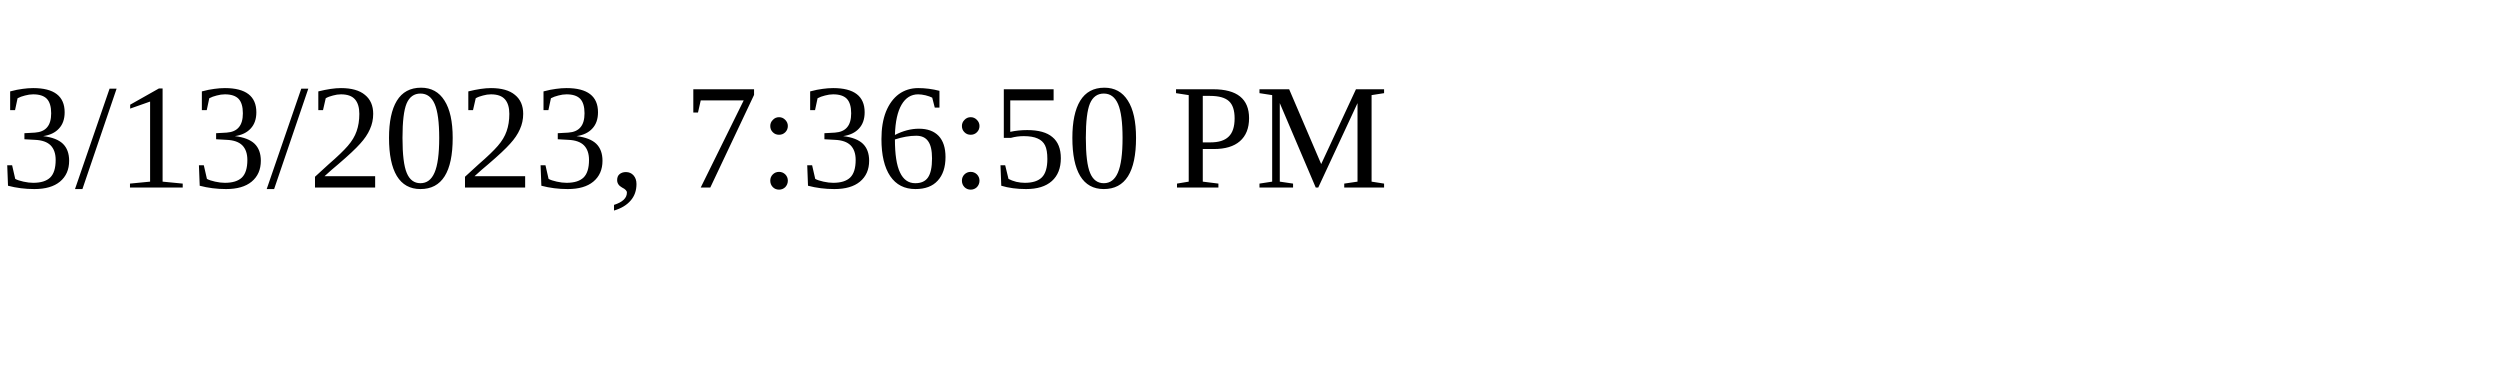
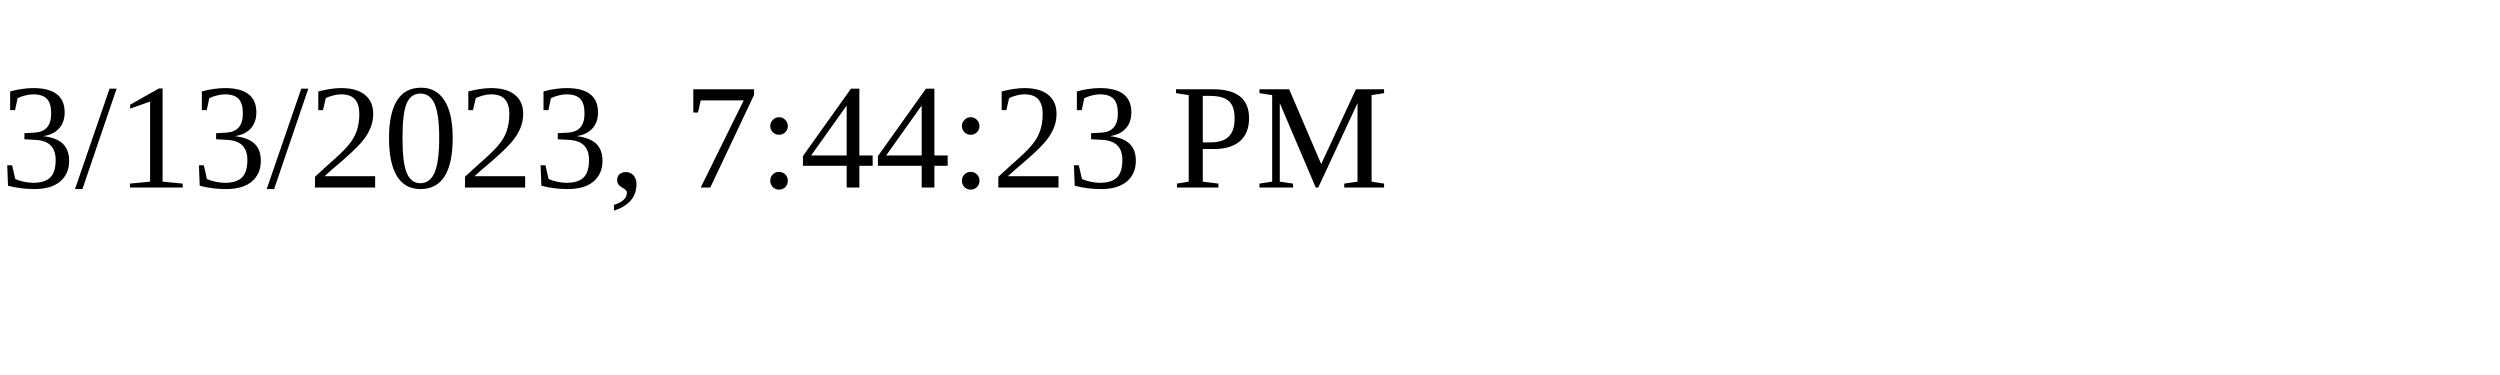
<svg xmlns="http://www.w3.org/2000/svg" height="30" width="200">
-   <text x="0" y="15">3/13/2023, 7:36:50 PM</text>
+   <text x="0" y="15">3/13/2023, 7:44:23 PM</text>
</svg>
